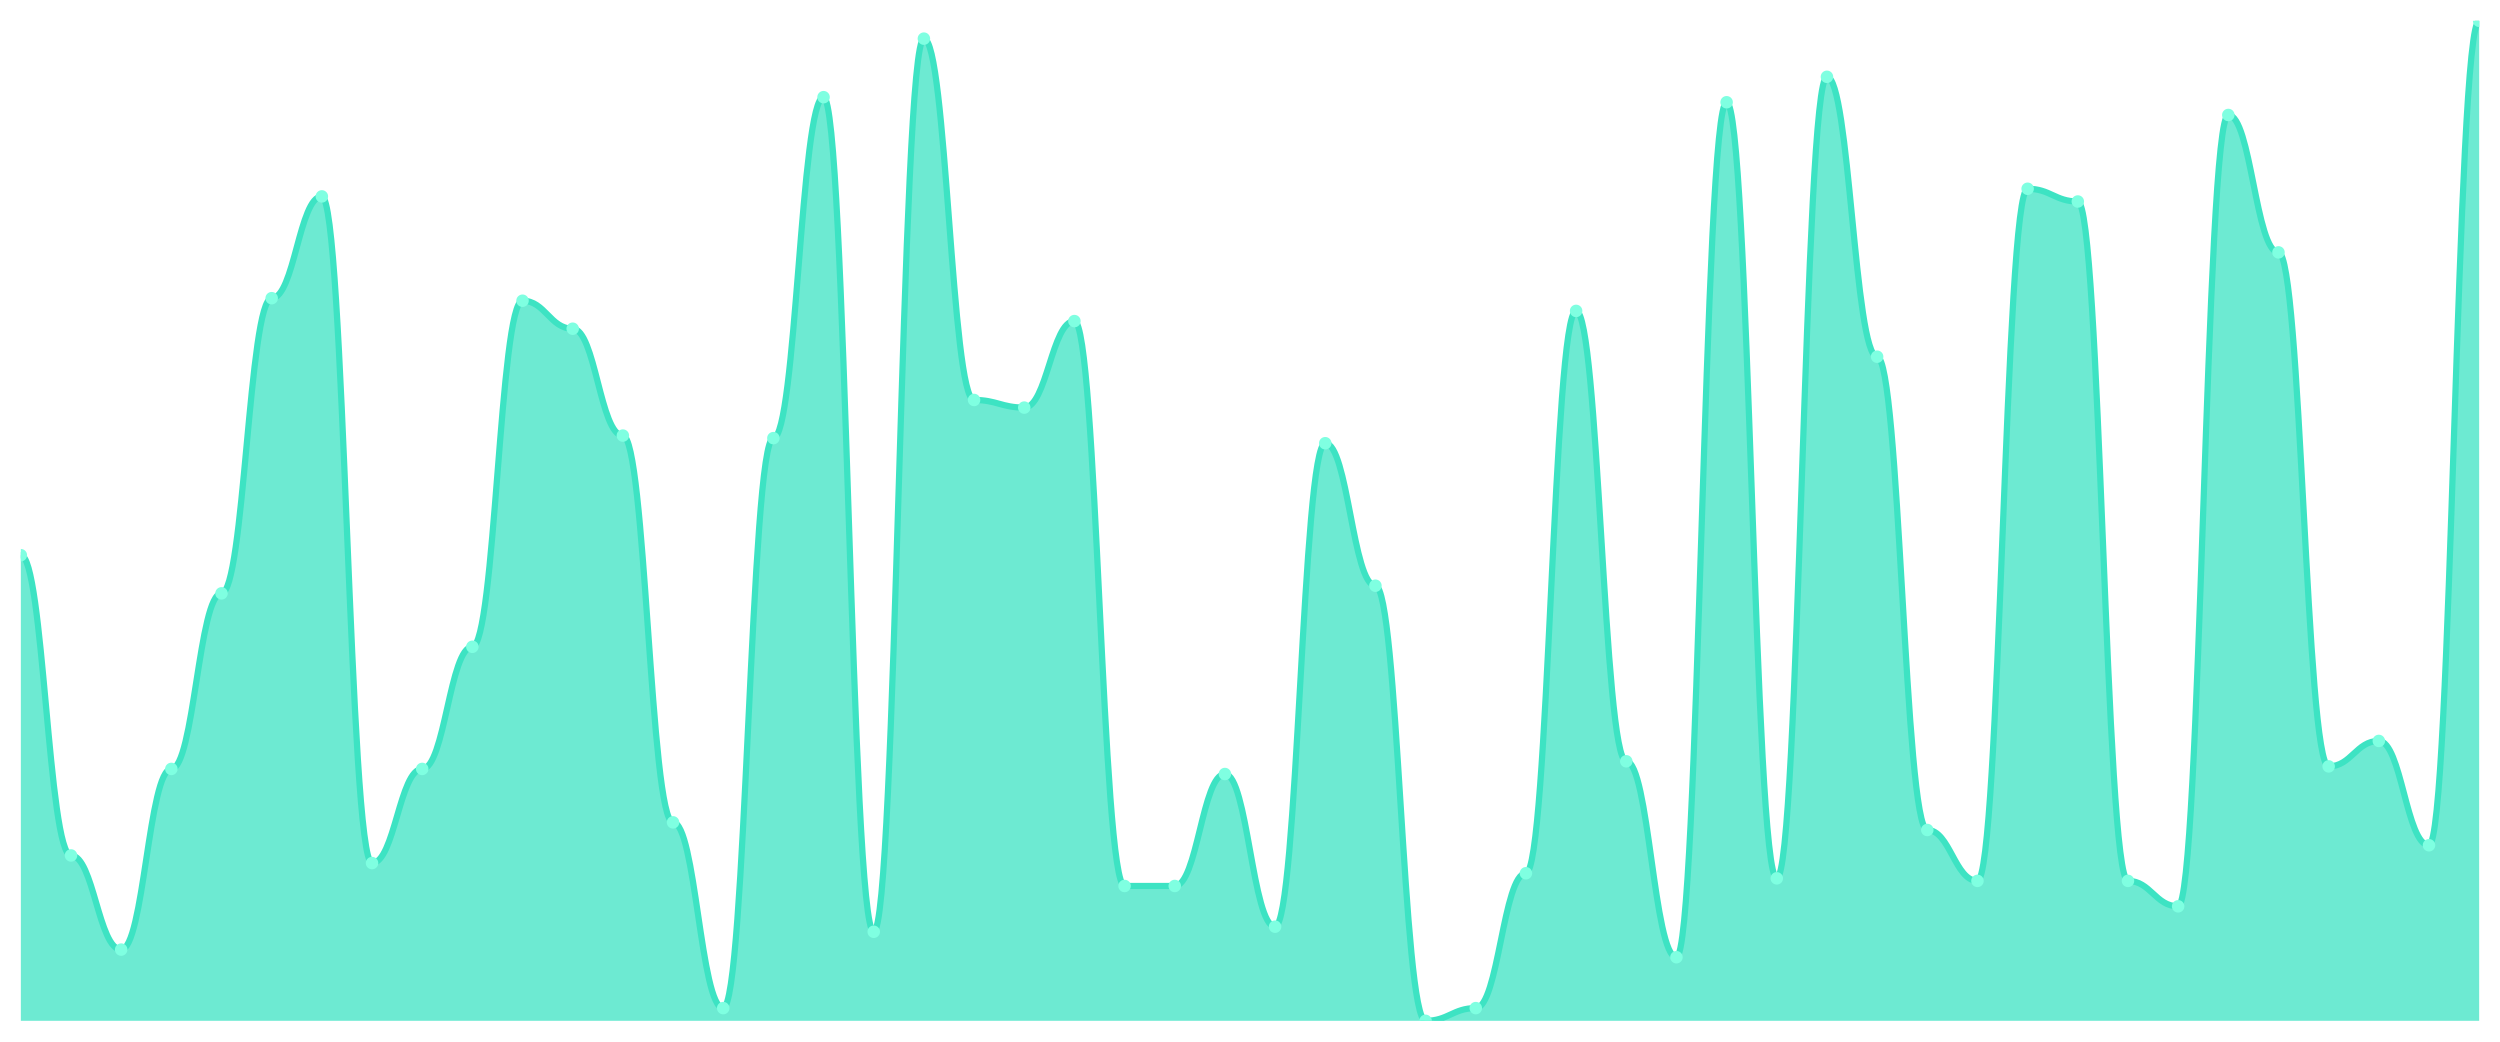
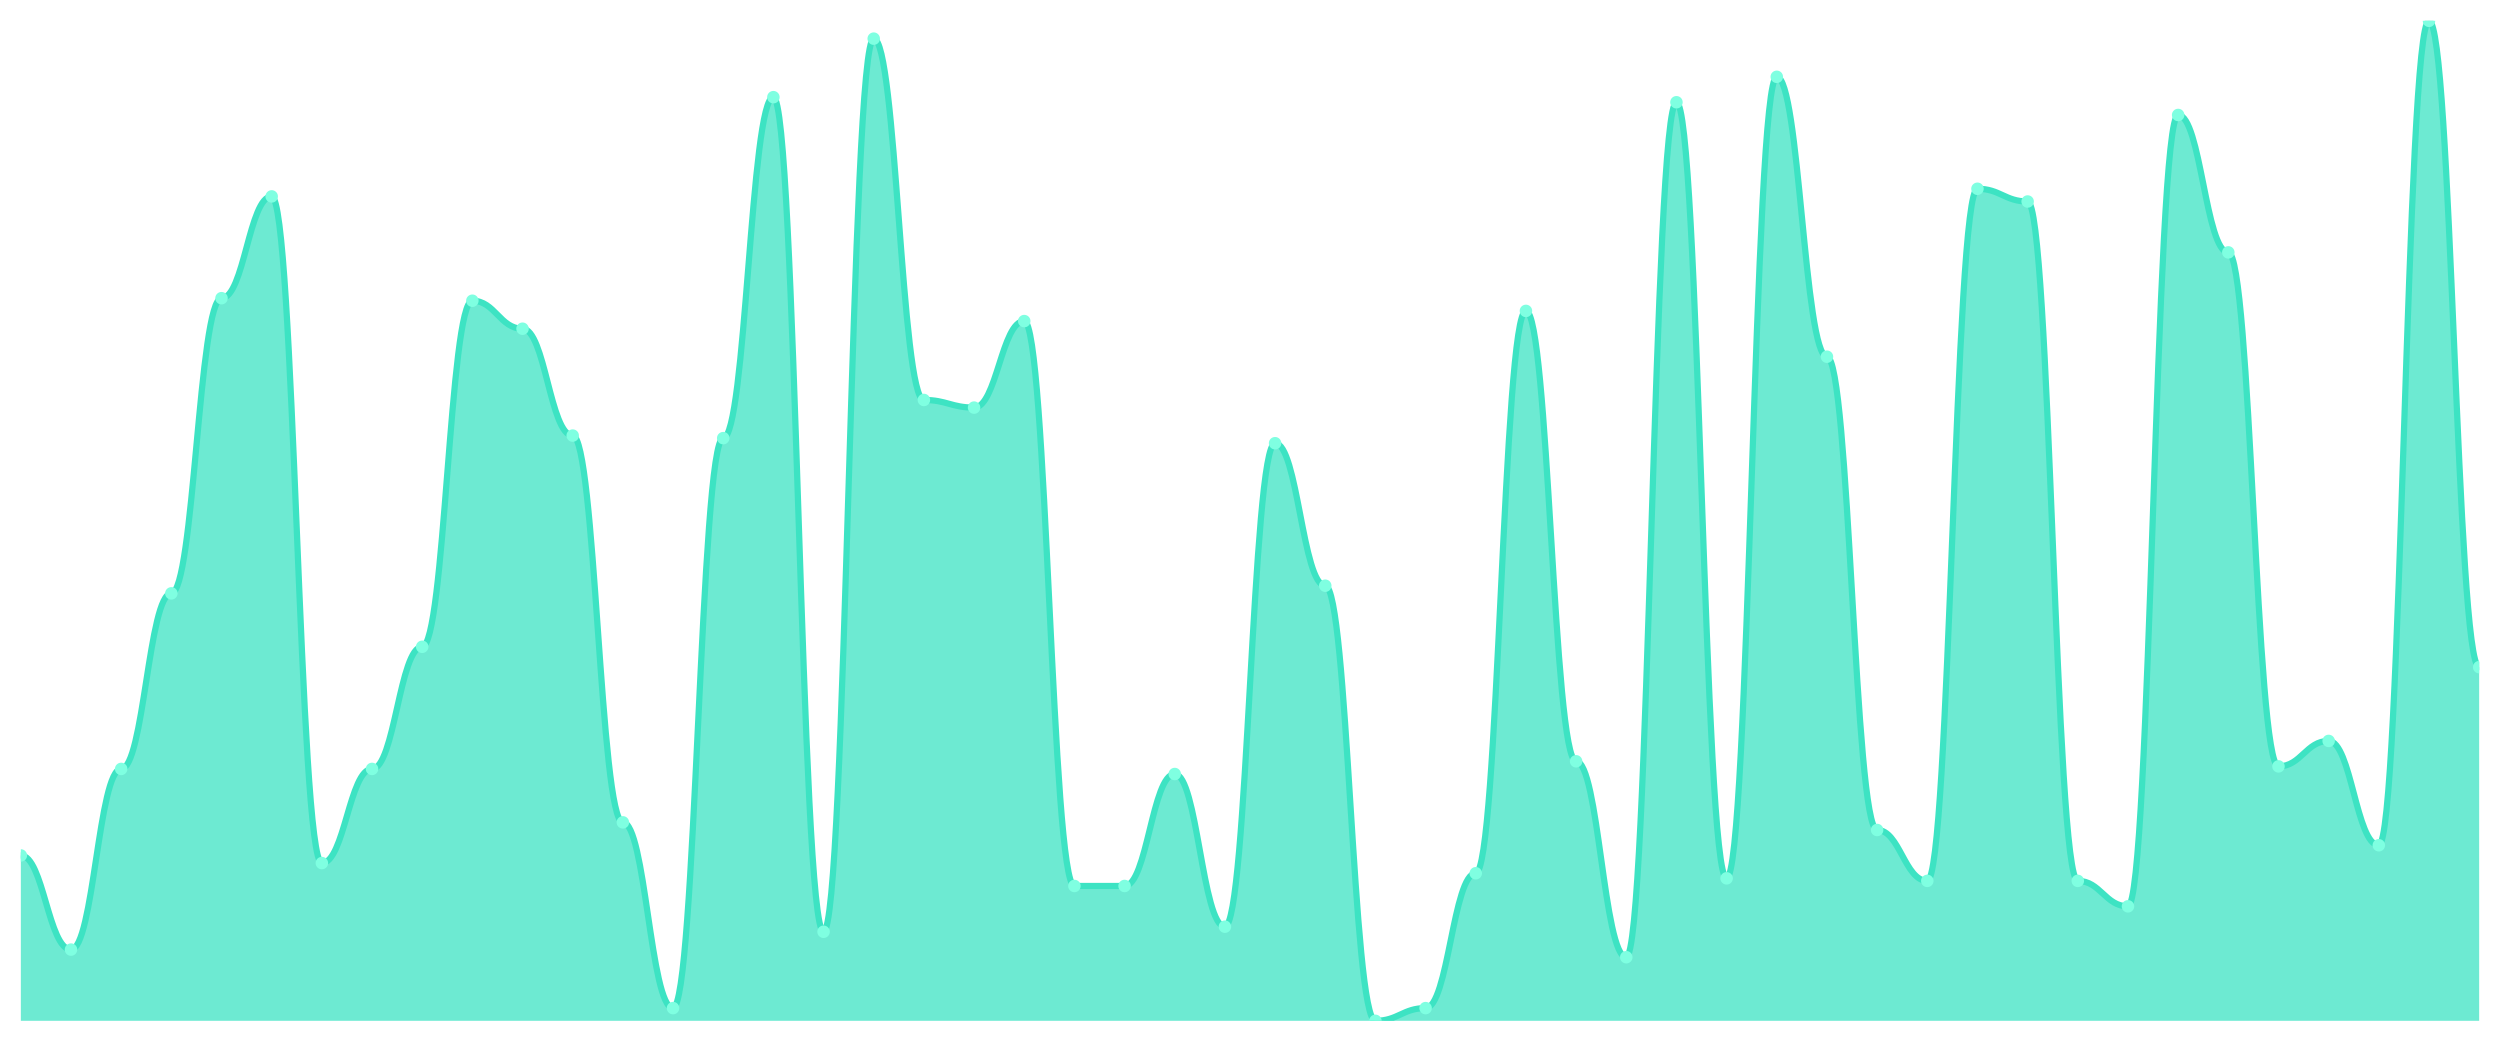
<svg xmlns="http://www.w3.org/2000/svg" viewBox="0 0 1200 500" width="1200" height="500">
  <defs>
    <clipPath id="c">
      <rect x="10" y="10" width="1180" height="480" />
    </clipPath>
  </defs>
  <rect width="1200" height="500" fill="none" />
  <g clip-path="url(#c)">
-     <path d="M 10,490 L 10,266.489 C 20.837,266.489 23.245,410.611 34.082,410.611 C 44.918,410.611 47.327,455.802 58.163,455.802 C 69,455.802 71.408,369.084 82.245,369.084 C 93.082,369.084 95.49,284.809 106.327,284.809 C 117.163,284.809 119.571,143.13 130.408,143.13 C 141.245,143.13 143.653,94.275 154.49,94.275 C 165.327,94.275 167.735,414.275 178.571,414.275 C 189.408,414.275 191.816,369.084 202.653,369.084 C 213.49,369.084 215.898,310.458 226.735,310.458 C 237.571,310.458 239.98,144.351 250.816,144.351 C 261.653,144.351 264.061,157.786 274.898,157.786 C 285.735,157.786 288.143,209.084 298.98,209.084 C 309.816,209.084 312.224,394.733 323.061,394.733 C 333.898,394.733 336.306,483.893 347.143,483.893 C 357.98,483.893 360.388,210.305 371.224,210.305 C 382.061,210.305 384.469,46.641 395.306,46.641 C 406.143,46.641 408.551,447.252 419.388,447.252 C 430.224,447.252 432.633,18.55 443.469,18.55 C 454.306,18.55 456.714,191.985 467.551,191.985 C 478.388,191.985 480.796,195.649 491.633,195.649 C 502.469,195.649 504.878,154.122 515.714,154.122 C 526.551,154.122 528.959,425.267 539.796,425.267 C 550.633,425.267 553.041,425.267 563.878,425.267 C 574.714,425.267 577.122,371.527 587.959,371.527 C 598.796,371.527 601.204,444.809 612.041,444.809 C 622.878,444.809 625.286,212.748 636.122,212.748 C 646.959,212.748 649.367,281.145 660.204,281.145 C 671.041,281.145 673.449,490 684.286,490 C 695.122,490 697.531,483.893 708.367,483.893 C 719.204,483.893 721.612,419.16 732.449,419.16 C 743.286,419.16 745.694,149.237 756.531,149.237 C 767.367,149.237 769.776,365.42 780.612,365.42 C 791.449,365.42 793.857,459.466 804.694,459.466 C 815.531,459.466 817.939,49.084 828.776,49.084 C 839.612,49.084 842.02,421.603 852.857,421.603 C 863.694,421.603 866.102,36.87 876.939,36.87 C 887.776,36.87 890.184,171.221 901.02,171.221 C 911.857,171.221 914.265,398.397 925.102,398.397 C 935.939,398.397 938.347,422.824 949.184,422.824 C 960.02,422.824 962.429,90.611 973.265,90.611 C 984.102,90.611 986.51,96.718 997.347,96.718 C 1008.184,96.718 1010.592,422.824 1021.429,422.824 C 1032.265,422.824 1034.673,435.038 1045.51,435.038 C 1056.347,435.038 1058.755,55.191 1069.592,55.191 C 1080.429,55.191 1082.837,121.145 1093.673,121.145 C 1104.51,121.145 1106.918,367.863 1117.755,367.863 C 1128.592,367.863 1131,355.649 1141.837,355.649 C 1152.673,355.649 1155.082,405.725 1165.918,405.725 C 1176.755,405.725 1179.163,10 1190,10 L 1190,490 Z" fill="rgba(61,227,195,0.75)" />
-     <path d="M 10,266.489 C 20.837,266.489 23.245,410.611 34.082,410.611 C 44.918,410.611 47.327,455.802 58.163,455.802 C 69,455.802 71.408,369.084 82.245,369.084 C 93.082,369.084 95.49,284.809 106.327,284.809 C 117.163,284.809 119.571,143.13 130.408,143.13 C 141.245,143.13 143.653,94.275 154.49,94.275 C 165.327,94.275 167.735,414.275 178.571,414.275 C 189.408,414.275 191.816,369.084 202.653,369.084 C 213.49,369.084 215.898,310.458 226.735,310.458 C 237.571,310.458 239.98,144.351 250.816,144.351 C 261.653,144.351 264.061,157.786 274.898,157.786 C 285.735,157.786 288.143,209.084 298.98,209.084 C 309.816,209.084 312.224,394.733 323.061,394.733 C 333.898,394.733 336.306,483.893 347.143,483.893 C 357.98,483.893 360.388,210.305 371.224,210.305 C 382.061,210.305 384.469,46.641 395.306,46.641 C 406.143,46.641 408.551,447.252 419.388,447.252 C 430.224,447.252 432.633,18.55 443.469,18.55 C 454.306,18.55 456.714,191.985 467.551,191.985 C 478.388,191.985 480.796,195.649 491.633,195.649 C 502.469,195.649 504.878,154.122 515.714,154.122 C 526.551,154.122 528.959,425.267 539.796,425.267 C 550.633,425.267 553.041,425.267 563.878,425.267 C 574.714,425.267 577.122,371.527 587.959,371.527 C 598.796,371.527 601.204,444.809 612.041,444.809 C 622.878,444.809 625.286,212.748 636.122,212.748 C 646.959,212.748 649.367,281.145 660.204,281.145 C 671.041,281.145 673.449,490 684.286,490 C 695.122,490 697.531,483.893 708.367,483.893 C 719.204,483.893 721.612,419.16 732.449,419.16 C 743.286,419.16 745.694,149.237 756.531,149.237 C 767.367,149.237 769.776,365.42 780.612,365.42 C 791.449,365.42 793.857,459.466 804.694,459.466 C 815.531,459.466 817.939,49.084 828.776,49.084 C 839.612,49.084 842.02,421.603 852.857,421.603 C 863.694,421.603 866.102,36.87 876.939,36.87 C 887.776,36.87 890.184,171.221 901.02,171.221 C 911.857,171.221 914.265,398.397 925.102,398.397 C 935.939,398.397 938.347,422.824 949.184,422.824 C 960.02,422.824 962.429,90.611 973.265,90.611 C 984.102,90.611 986.51,96.718 997.347,96.718 C 1008.184,96.718 1010.592,422.824 1021.429,422.824 C 1032.265,422.824 1034.673,435.038 1045.51,435.038 C 1056.347,435.038 1058.755,55.191 1069.592,55.191 C 1080.429,55.191 1082.837,121.145 1093.673,121.145 C 1104.51,121.145 1106.918,367.863 1117.755,367.863 C 1128.592,367.863 1131,355.649 1141.837,355.649 C 1152.673,355.649 1155.082,405.725 1165.918,405.725 C 1176.755,405.725 1179.163,10 1190,10" fill="none" stroke="#3de3c3" stroke-width="3" stroke-linecap="round" stroke-linejoin="round" />
-     <circle cx="10" cy="266.489" r="3" fill="#7fffe1" />
-     <circle cx="34.082" cy="410.611" r="3" fill="#7fffe1" />
-     <circle cx="58.163" cy="455.802" r="3" fill="#7fffe1" />
-     <circle cx="82.245" cy="369.084" r="3" fill="#7fffe1" />
-     <circle cx="106.327" cy="284.809" r="3" fill="#7fffe1" />
-     <circle cx="130.408" cy="143.13" r="3" fill="#7fffe1" />
-     <circle cx="154.49" cy="94.275" r="3" fill="#7fffe1" />
-     <circle cx="178.571" cy="414.275" r="3" fill="#7fffe1" />
-     <circle cx="202.653" cy="369.084" r="3" fill="#7fffe1" />
-     <circle cx="226.735" cy="310.458" r="3" fill="#7fffe1" />
-     <circle cx="250.816" cy="144.351" r="3" fill="#7fffe1" />
-     <circle cx="274.898" cy="157.786" r="3" fill="#7fffe1" />
-     <circle cx="298.98" cy="209.084" r="3" fill="#7fffe1" />
-     <circle cx="323.061" cy="394.733" r="3" fill="#7fffe1" />
-     <circle cx="347.143" cy="483.893" r="3" fill="#7fffe1" />
-     <circle cx="371.224" cy="210.305" r="3" fill="#7fffe1" />
-     <circle cx="395.306" cy="46.641" r="3" fill="#7fffe1" />
-     <circle cx="419.388" cy="447.252" r="3" fill="#7fffe1" />
-     <circle cx="443.469" cy="18.55" r="3" fill="#7fffe1" />
-     <circle cx="467.551" cy="191.985" r="3" fill="#7fffe1" />
-     <circle cx="491.633" cy="195.649" r="3" fill="#7fffe1" />
-     <circle cx="515.714" cy="154.122" r="3" fill="#7fffe1" />
+     <path d="M 10,490 L 10,410.611 C 20.837,410.611 23.245,455.802 34.082,455.802 C 44.918,455.802 47.327,369.084 58.163,369.084 C 69,369.084 71.408,284.809 82.245,284.809 C 93.082,284.809 95.49,143.13 106.327,143.13 C 117.163,143.13 119.571,94.275 130.408,94.275 C 141.245,94.275 143.653,414.275 154.49,414.275 C 165.327,414.275 167.735,369.084 178.571,369.084 C 189.408,369.084 191.816,310.458 202.653,310.458 C 213.49,310.458 215.898,144.351 226.735,144.351 C 237.571,144.351 239.98,157.786 250.816,157.786 C 261.653,157.786 264.061,209.084 274.898,209.084 C 285.735,209.084 288.143,394.733 298.98,394.733 C 309.816,394.733 312.224,483.893 323.061,483.893 C 333.898,483.893 336.306,210.305 347.143,210.305 C 357.98,210.305 360.388,46.641 371.224,46.641 C 382.061,46.641 384.469,447.252 395.306,447.252 C 406.143,447.252 408.551,18.55 419.388,18.55 C 430.224,18.55 432.633,191.985 443.469,191.985 C 454.306,191.985 456.714,195.649 467.551,195.649 C 478.388,195.649 480.796,154.122 491.633,154.122 C 502.469,154.122 504.878,425.267 515.714,425.267 C 526.551,425.267 528.959,425.267 539.796,425.267 C 550.633,425.267 553.041,371.527 563.878,371.527 C 574.714,371.527 577.122,444.809 587.959,444.809 C 598.796,444.809 601.204,212.748 612.041,212.748 C 622.878,212.748 625.286,281.145 636.122,281.145 C 646.959,281.145 649.367,490 660.204,490 C 671.041,490 673.449,483.893 684.286,483.893 C 695.122,483.893 697.531,419.16 708.367,419.16 C 719.204,419.16 721.612,149.237 732.449,149.237 C 743.286,149.237 745.694,365.42 756.531,365.42 C 767.367,365.42 769.776,459.466 780.612,459.466 C 791.449,459.466 793.857,49.084 804.694,49.084 C 815.531,49.084 817.939,421.603 828.776,421.603 C 839.612,421.603 842.02,36.87 852.857,36.87 C 863.694,36.87 866.102,171.221 876.939,171.221 C 887.776,171.221 890.184,398.397 901.02,398.397 C 911.857,398.397 914.265,422.824 925.102,422.824 C 935.939,422.824 938.347,90.611 949.184,90.611 C 960.02,90.611 962.429,96.718 973.265,96.718 C 984.102,96.718 986.51,422.824 997.347,422.824 C 1008.184,422.824 1010.592,435.038 1021.429,435.038 C 1032.265,435.038 1034.673,55.191 1045.51,55.191 C 1056.347,55.191 1058.755,121.145 1069.592,121.145 C 1080.429,121.145 1082.837,367.863 1093.673,367.863 C 1104.51,367.863 1106.918,355.649 1117.755,355.649 C 1128.592,355.649 1131,405.725 1141.837,405.725 C 1152.673,405.725 1155.082,10 1165.918,10 C 1176.755,10 1179.163,320.229 1190,320.229 L 1190,490 Z" fill="rgba(61,227,195,0.75)" />
+     <path d="M 10,410.611 C 20.837,410.611 23.245,455.802 34.082,455.802 C 44.918,455.802 47.327,369.084 58.163,369.084 C 69,369.084 71.408,284.809 82.245,284.809 C 93.082,284.809 95.49,143.13 106.327,143.13 C 117.163,143.13 119.571,94.275 130.408,94.275 C 141.245,94.275 143.653,414.275 154.49,414.275 C 165.327,414.275 167.735,369.084 178.571,369.084 C 189.408,369.084 191.816,310.458 202.653,310.458 C 213.49,310.458 215.898,144.351 226.735,144.351 C 237.571,144.351 239.98,157.786 250.816,157.786 C 261.653,157.786 264.061,209.084 274.898,209.084 C 285.735,209.084 288.143,394.733 298.98,394.733 C 309.816,394.733 312.224,483.893 323.061,483.893 C 333.898,483.893 336.306,210.305 347.143,210.305 C 357.98,210.305 360.388,46.641 371.224,46.641 C 382.061,46.641 384.469,447.252 395.306,447.252 C 406.143,447.252 408.551,18.55 419.388,18.55 C 430.224,18.55 432.633,191.985 443.469,191.985 C 454.306,191.985 456.714,195.649 467.551,195.649 C 478.388,195.649 480.796,154.122 491.633,154.122 C 502.469,154.122 504.878,425.267 515.714,425.267 C 526.551,425.267 528.959,425.267 539.796,425.267 C 550.633,425.267 553.041,371.527 563.878,371.527 C 574.714,371.527 577.122,444.809 587.959,444.809 C 598.796,444.809 601.204,212.748 612.041,212.748 C 622.878,212.748 625.286,281.145 636.122,281.145 C 646.959,281.145 649.367,490 660.204,490 C 671.041,490 673.449,483.893 684.286,483.893 C 695.122,483.893 697.531,419.16 708.367,419.16 C 719.204,419.16 721.612,149.237 732.449,149.237 C 743.286,149.237 745.694,365.42 756.531,365.42 C 767.367,365.42 769.776,459.466 780.612,459.466 C 791.449,459.466 793.857,49.084 804.694,49.084 C 815.531,49.084 817.939,421.603 828.776,421.603 C 839.612,421.603 842.02,36.87 852.857,36.87 C 863.694,36.87 866.102,171.221 876.939,171.221 C 887.776,171.221 890.184,398.397 901.02,398.397 C 911.857,398.397 914.265,422.824 925.102,422.824 C 935.939,422.824 938.347,90.611 949.184,90.611 C 960.02,90.611 962.429,96.718 973.265,96.718 C 984.102,96.718 986.51,422.824 997.347,422.824 C 1008.184,422.824 1010.592,435.038 1021.429,435.038 C 1032.265,435.038 1034.673,55.191 1045.51,55.191 C 1056.347,55.191 1058.755,121.145 1069.592,121.145 C 1080.429,121.145 1082.837,367.863 1093.673,367.863 C 1104.51,367.863 1106.918,355.649 1117.755,355.649 C 1128.592,355.649 1131,405.725 1141.837,405.725 C 1152.673,405.725 1155.082,10 1165.918,10 C 1176.755,10 1179.163,320.229 1190,320.229" fill="none" stroke="#3de3c3" stroke-width="3" stroke-linecap="round" stroke-linejoin="round" />
+     <circle cx="10" cy="410.611" r="3" fill="#7fffe1" />
+     <circle cx="34.082" cy="455.802" r="3" fill="#7fffe1" />
+     <circle cx="58.163" cy="369.084" r="3" fill="#7fffe1" />
+     <circle cx="82.245" cy="284.809" r="3" fill="#7fffe1" />
+     <circle cx="106.327" cy="143.13" r="3" fill="#7fffe1" />
+     <circle cx="130.408" cy="94.275" r="3" fill="#7fffe1" />
+     <circle cx="154.49" cy="414.275" r="3" fill="#7fffe1" />
+     <circle cx="178.571" cy="369.084" r="3" fill="#7fffe1" />
+     <circle cx="202.653" cy="310.458" r="3" fill="#7fffe1" />
+     <circle cx="226.735" cy="144.351" r="3" fill="#7fffe1" />
+     <circle cx="250.816" cy="157.786" r="3" fill="#7fffe1" />
+     <circle cx="274.898" cy="209.084" r="3" fill="#7fffe1" />
+     <circle cx="298.98" cy="394.733" r="3" fill="#7fffe1" />
+     <circle cx="323.061" cy="483.893" r="3" fill="#7fffe1" />
+     <circle cx="347.143" cy="210.305" r="3" fill="#7fffe1" />
+     <circle cx="371.224" cy="46.641" r="3" fill="#7fffe1" />
+     <circle cx="395.306" cy="447.252" r="3" fill="#7fffe1" />
+     <circle cx="419.388" cy="18.55" r="3" fill="#7fffe1" />
+     <circle cx="443.469" cy="191.985" r="3" fill="#7fffe1" />
+     <circle cx="467.551" cy="195.649" r="3" fill="#7fffe1" />
+     <circle cx="491.633" cy="154.122" r="3" fill="#7fffe1" />
+     <circle cx="515.714" cy="425.267" r="3" fill="#7fffe1" />
    <circle cx="539.796" cy="425.267" r="3" fill="#7fffe1" />
-     <circle cx="563.878" cy="425.267" r="3" fill="#7fffe1" />
-     <circle cx="587.959" cy="371.527" r="3" fill="#7fffe1" />
-     <circle cx="612.041" cy="444.809" r="3" fill="#7fffe1" />
-     <circle cx="636.122" cy="212.748" r="3" fill="#7fffe1" />
-     <circle cx="660.204" cy="281.145" r="3" fill="#7fffe1" />
-     <circle cx="684.286" cy="490" r="3" fill="#7fffe1" />
-     <circle cx="708.367" cy="483.893" r="3" fill="#7fffe1" />
-     <circle cx="732.449" cy="419.16" r="3" fill="#7fffe1" />
-     <circle cx="756.531" cy="149.237" r="3" fill="#7fffe1" />
-     <circle cx="780.612" cy="365.42" r="3" fill="#7fffe1" />
-     <circle cx="804.694" cy="459.466" r="3" fill="#7fffe1" />
-     <circle cx="828.776" cy="49.084" r="3" fill="#7fffe1" />
-     <circle cx="852.857" cy="421.603" r="3" fill="#7fffe1" />
-     <circle cx="876.939" cy="36.87" r="3" fill="#7fffe1" />
-     <circle cx="901.02" cy="171.221" r="3" fill="#7fffe1" />
-     <circle cx="925.102" cy="398.397" r="3" fill="#7fffe1" />
-     <circle cx="949.184" cy="422.824" r="3" fill="#7fffe1" />
-     <circle cx="973.265" cy="90.611" r="3" fill="#7fffe1" />
-     <circle cx="997.347" cy="96.718" r="3" fill="#7fffe1" />
-     <circle cx="1021.429" cy="422.824" r="3" fill="#7fffe1" />
-     <circle cx="1045.51" cy="435.038" r="3" fill="#7fffe1" />
-     <circle cx="1069.592" cy="55.191" r="3" fill="#7fffe1" />
-     <circle cx="1093.673" cy="121.145" r="3" fill="#7fffe1" />
-     <circle cx="1117.755" cy="367.863" r="3" fill="#7fffe1" />
-     <circle cx="1141.837" cy="355.649" r="3" fill="#7fffe1" />
-     <circle cx="1165.918" cy="405.725" r="3" fill="#7fffe1" />
-     <circle cx="1190" cy="10" r="3" fill="#7fffe1" />
+     <circle cx="563.878" cy="371.527" r="3" fill="#7fffe1" />
+     <circle cx="587.959" cy="444.809" r="3" fill="#7fffe1" />
+     <circle cx="612.041" cy="212.748" r="3" fill="#7fffe1" />
+     <circle cx="636.122" cy="281.145" r="3" fill="#7fffe1" />
+     <circle cx="660.204" cy="490" r="3" fill="#7fffe1" />
+     <circle cx="684.286" cy="483.893" r="3" fill="#7fffe1" />
+     <circle cx="708.367" cy="419.16" r="3" fill="#7fffe1" />
+     <circle cx="732.449" cy="149.237" r="3" fill="#7fffe1" />
+     <circle cx="756.531" cy="365.42" r="3" fill="#7fffe1" />
+     <circle cx="780.612" cy="459.466" r="3" fill="#7fffe1" />
+     <circle cx="804.694" cy="49.084" r="3" fill="#7fffe1" />
+     <circle cx="828.776" cy="421.603" r="3" fill="#7fffe1" />
+     <circle cx="852.857" cy="36.87" r="3" fill="#7fffe1" />
+     <circle cx="876.939" cy="171.221" r="3" fill="#7fffe1" />
+     <circle cx="901.02" cy="398.397" r="3" fill="#7fffe1" />
+     <circle cx="925.102" cy="422.824" r="3" fill="#7fffe1" />
+     <circle cx="949.184" cy="90.611" r="3" fill="#7fffe1" />
+     <circle cx="973.265" cy="96.718" r="3" fill="#7fffe1" />
+     <circle cx="997.347" cy="422.824" r="3" fill="#7fffe1" />
+     <circle cx="1021.429" cy="435.038" r="3" fill="#7fffe1" />
+     <circle cx="1045.51" cy="55.191" r="3" fill="#7fffe1" />
+     <circle cx="1069.592" cy="121.145" r="3" fill="#7fffe1" />
+     <circle cx="1093.673" cy="367.863" r="3" fill="#7fffe1" />
+     <circle cx="1117.755" cy="355.649" r="3" fill="#7fffe1" />
+     <circle cx="1141.837" cy="405.725" r="3" fill="#7fffe1" />
+     <circle cx="1165.918" cy="10" r="3" fill="#7fffe1" />
+     <circle cx="1190" cy="320.229" r="3" fill="#7fffe1" />
  </g>
</svg>
